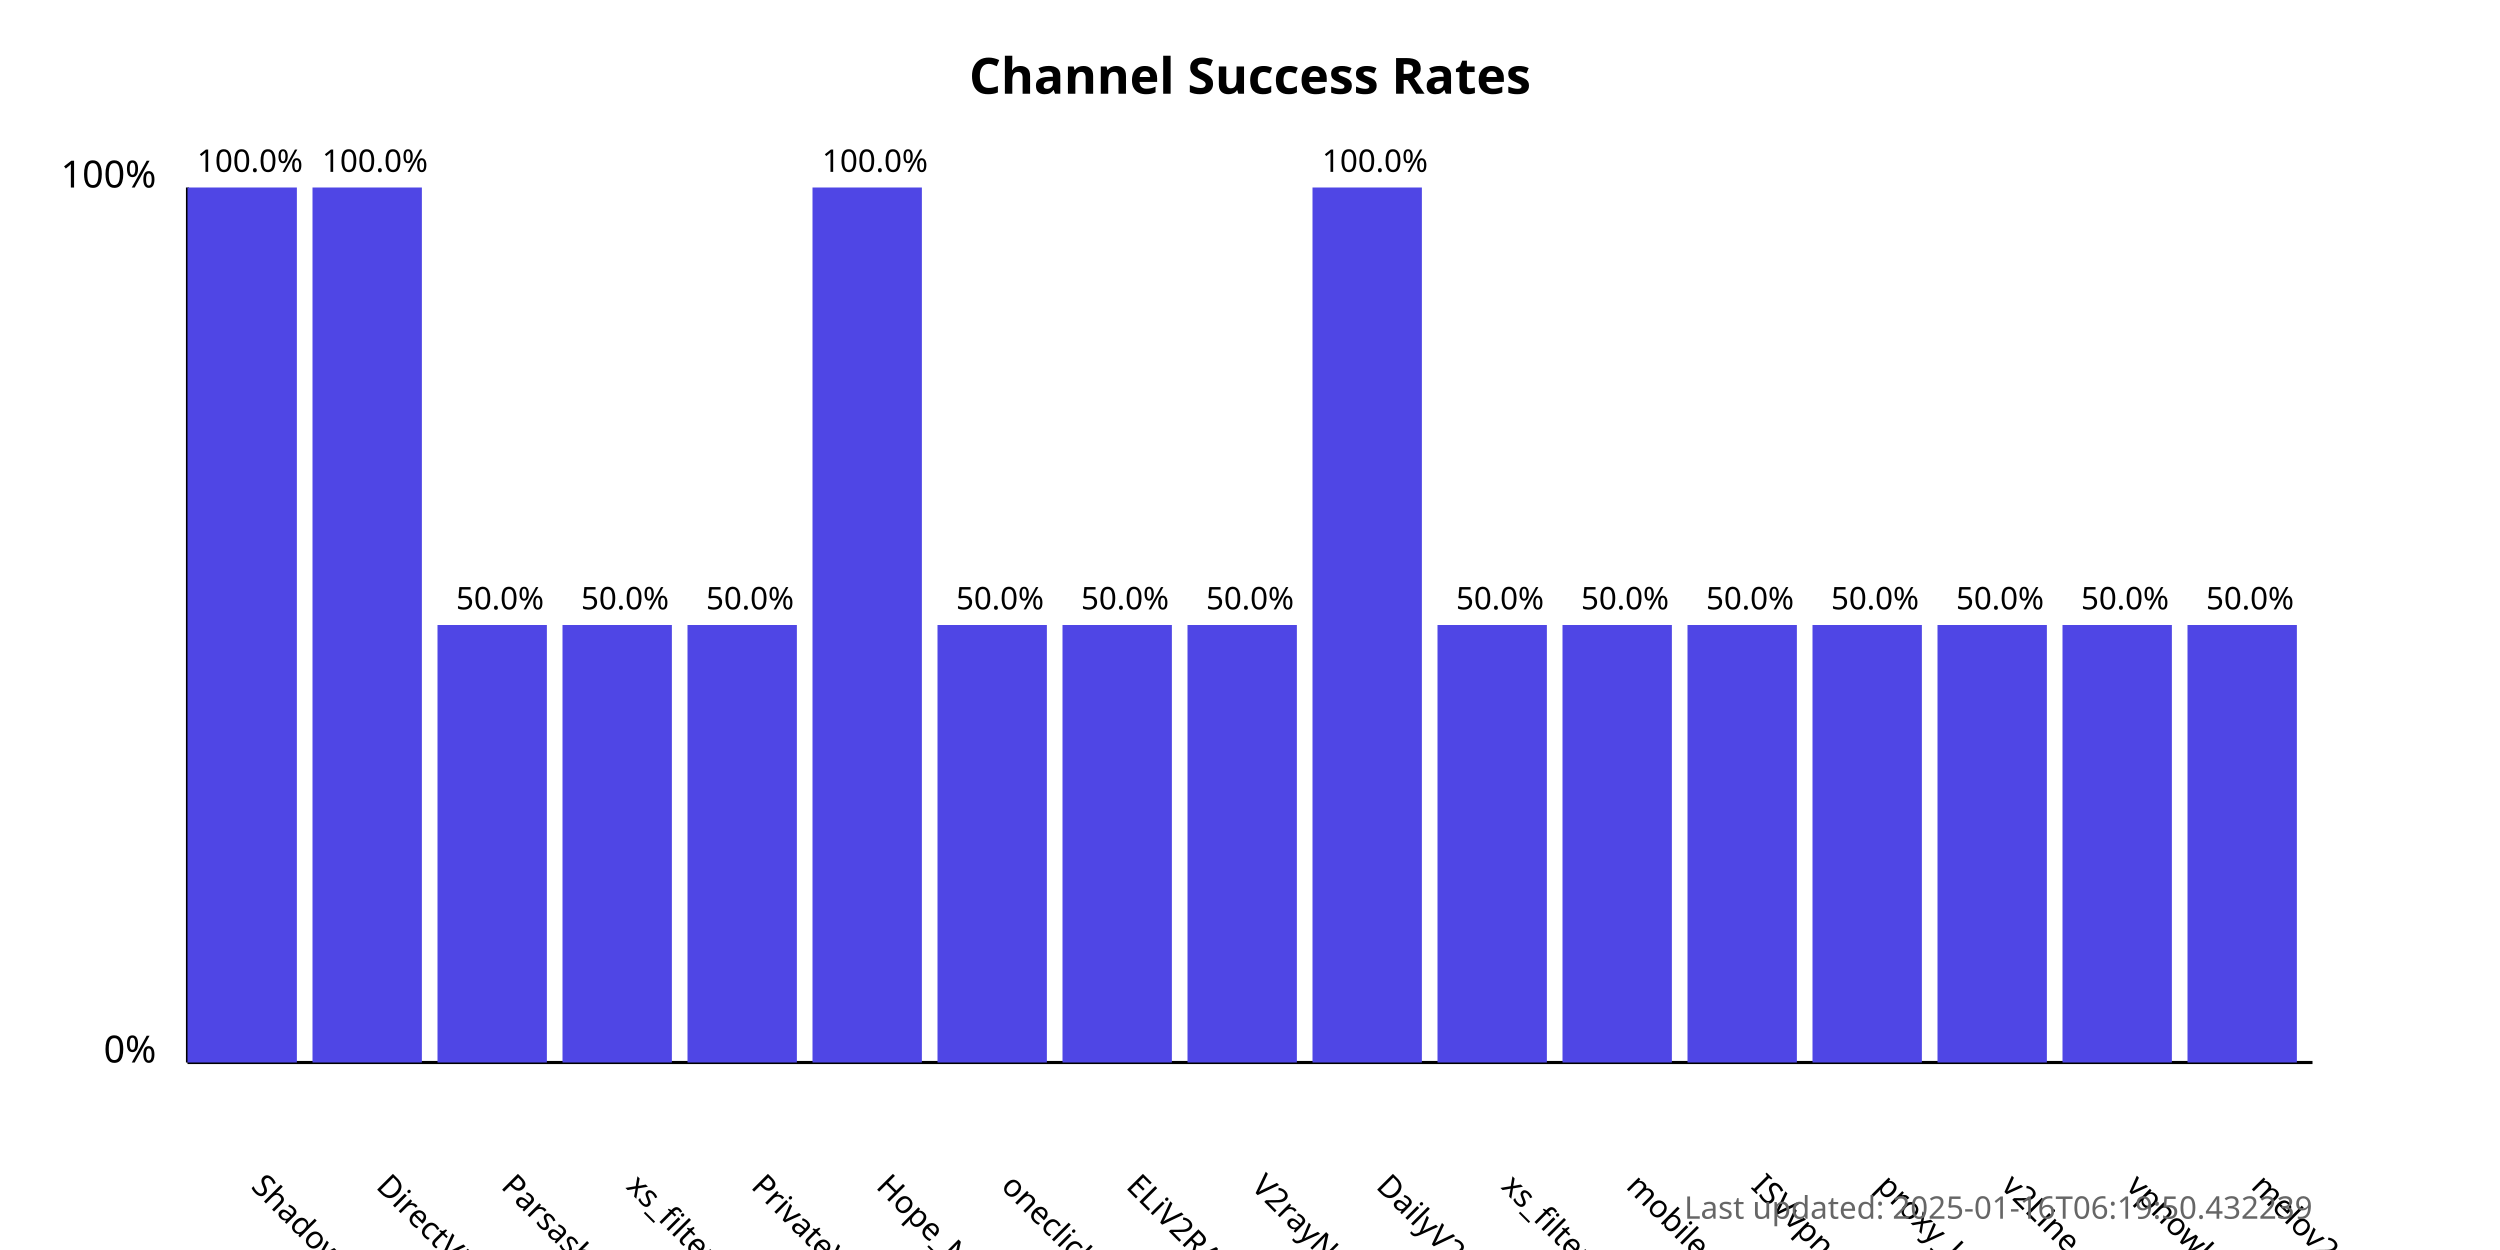
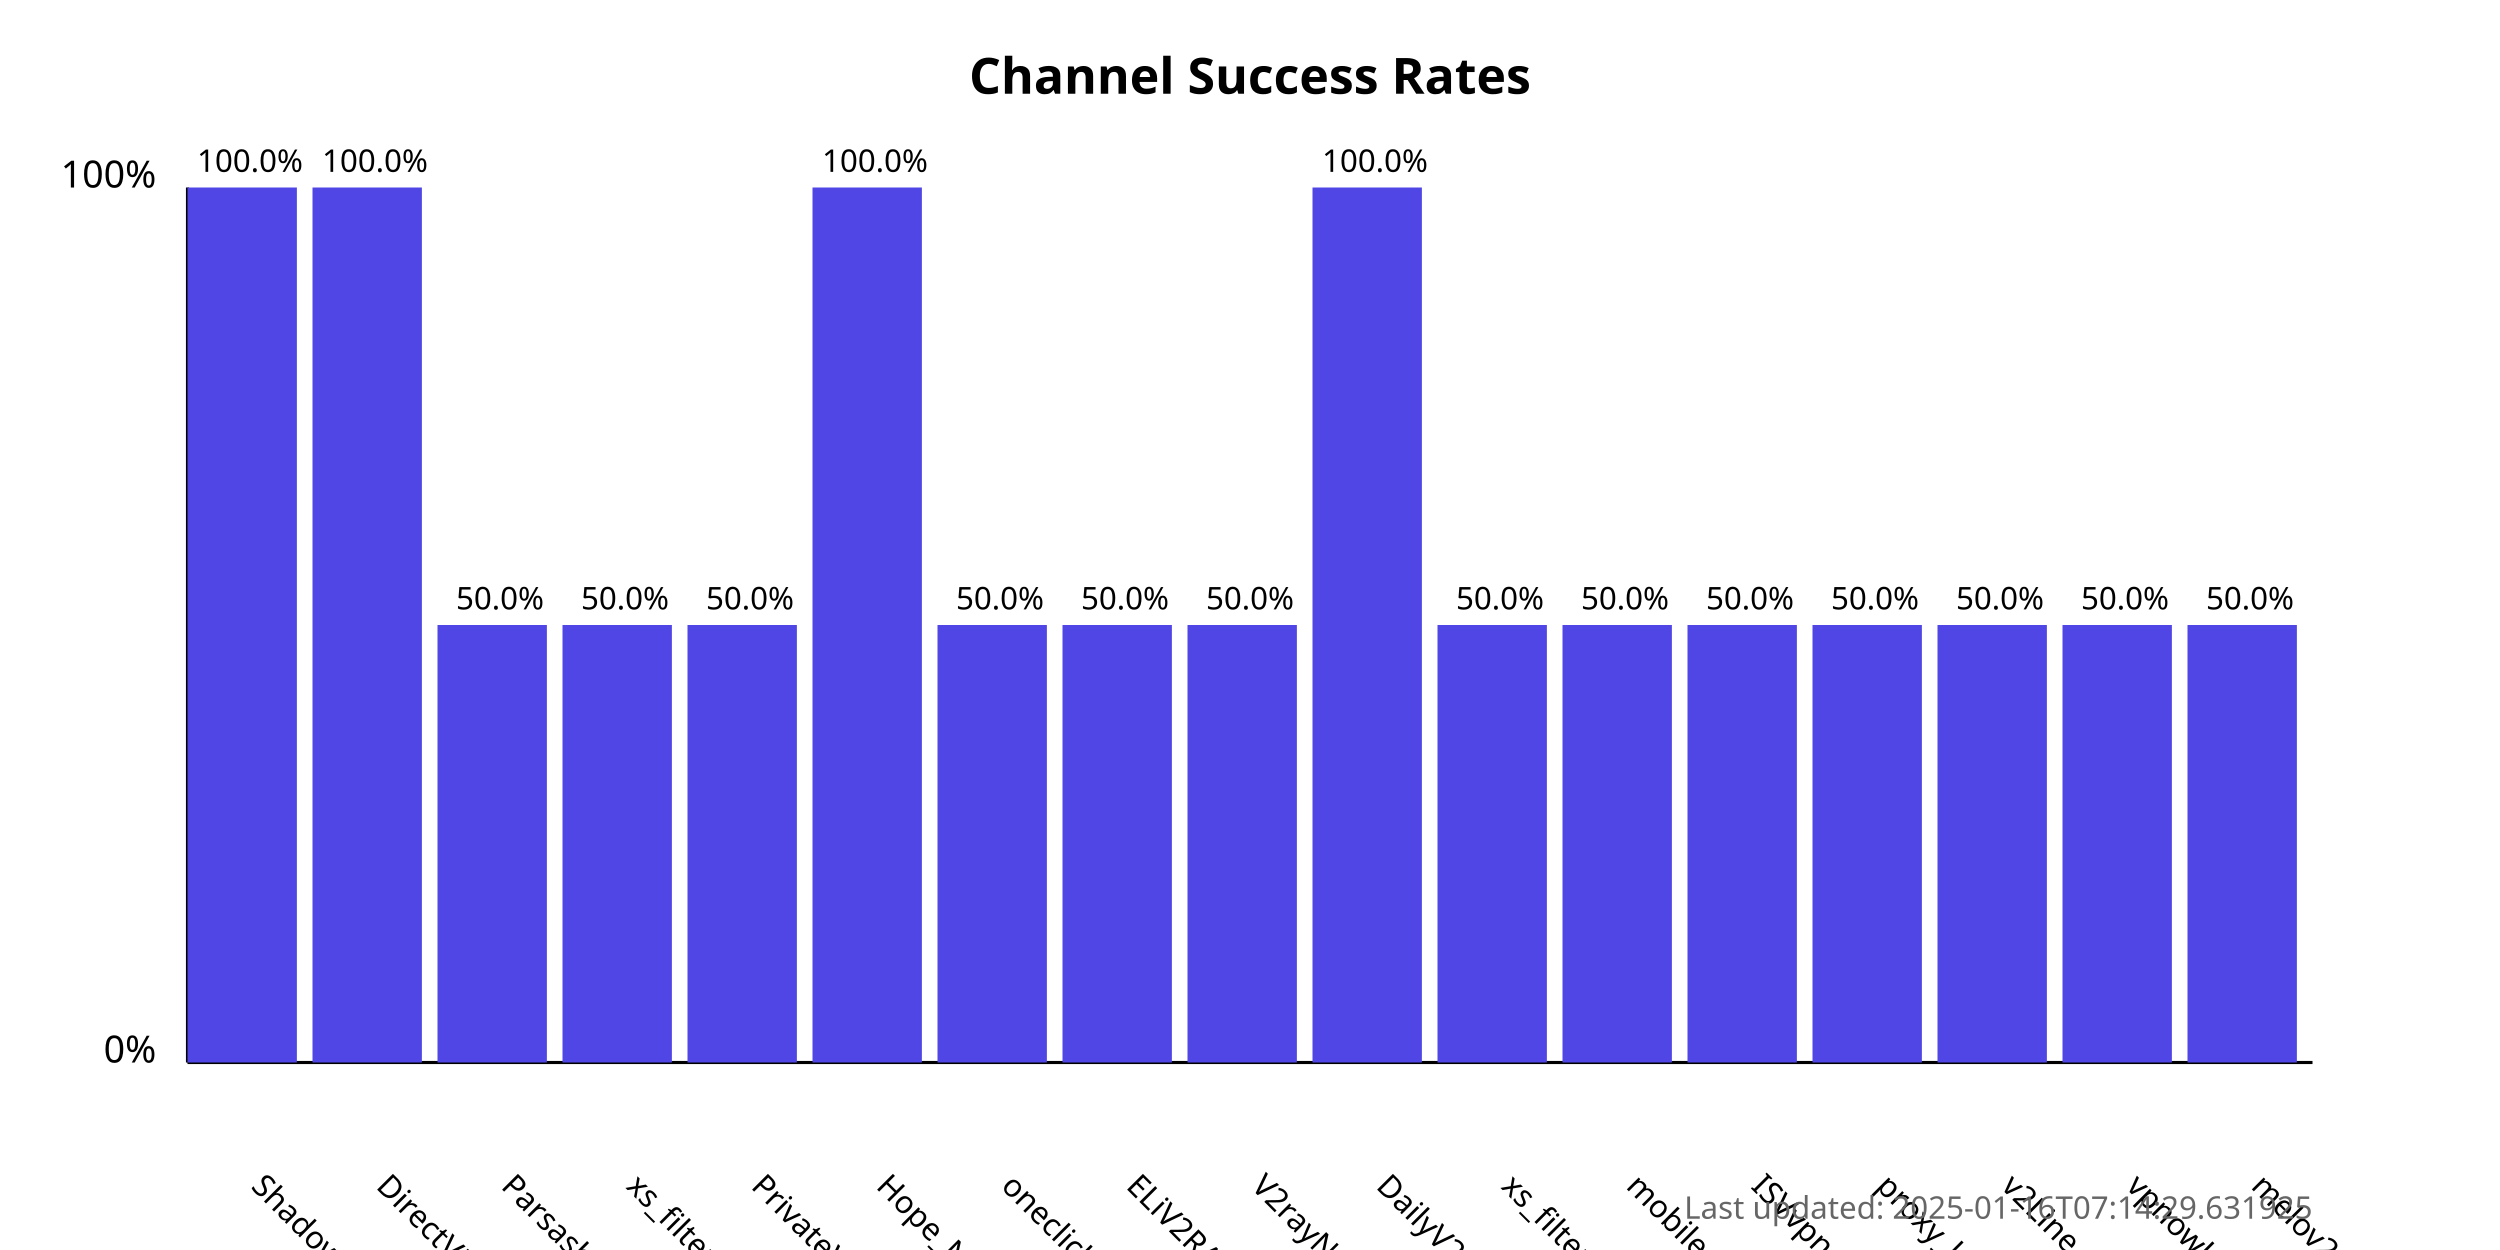
<svg xmlns="http://www.w3.org/2000/svg" width="800" height="400">
  <style>
            .chart-title { font: bold 16px sans-serif; }
            .axis-label { font: 12px sans-serif; }
            .tick-label { font: 10px sans-serif; }
            .bar { fill: #4f46e5; }
            .bar:hover { fill: #6366f1; }
            .timestamp { font: 10px sans-serif; fill: #666; }
        </style>
  <text x="400.0" y="30" text-anchor="middle" class="chart-title">
            Channel Success Rates
        </text>
  <line x1="60" y1="340" x2="60" y2="60" stroke="black" stroke-width="1" />
  <line x1="60" y1="340" x2="740" y2="340" stroke="black" stroke-width="1" />
  <text x="50" y="340" text-anchor="end" class="axis-label">0%</text>
  <text x="50" y="60" text-anchor="end" class="axis-label">100%</text>
  <g>
    <rect x="60" y="60.0" width="35.0" height="280.0" class="bar" />
    <text x="80.0" y="380" transform="rotate(45, 80.0, 380)" text-anchor="start" class="tick-label">
                ShadowProxy66
            </text>
    <text x="80.0" y="55.0" text-anchor="middle" class="tick-label">
                100.0%
            </text>
  </g>
  <g>
    <rect x="100.0" y="60.0" width="35.0" height="280.0" class="bar" />
    <text x="120.0" y="380" transform="rotate(45, 120.0, 380)" text-anchor="start" class="tick-label">
                DirectVPN
            </text>
    <text x="120.0" y="55.0" text-anchor="middle" class="tick-label">
                100.0%
            </text>
  </g>
  <g>
    <rect x="140.0" y="200.0" width="35.0" height="140.0" class="bar" />
    <text x="160.0" y="380" transform="rotate(45, 160.0, 380)" text-anchor="start" class="tick-label">
                Parsashonam
            </text>
    <text x="160.0" y="195.0" text-anchor="middle" class="tick-label">
                50.0%
            </text>
  </g>
  <g>
    <rect x="180.0" y="200.0" width="35.0" height="140.0" class="bar" />
    <text x="200.0" y="380" transform="rotate(45, 200.0, 380)" text-anchor="start" class="tick-label">
                xs_filternet
            </text>
    <text x="200.0" y="195.0" text-anchor="middle" class="tick-label">
                50.0%
            </text>
  </g>
  <g>
    <rect x="220.0" y="200.0" width="35.0" height="140.0" class="bar" />
    <text x="240.0" y="380" transform="rotate(45, 240.0, 380)" text-anchor="start" class="tick-label">
                PrivateVPNs
            </text>
    <text x="240.0" y="195.0" text-anchor="middle" class="tick-label">
                50.0%
            </text>
  </g>
  <g>
    <rect x="260.0" y="60.0" width="35.0" height="280.0" class="bar" />
    <text x="280.0" y="380" transform="rotate(45, 280.0, 380)" text-anchor="start" class="tick-label">
                Hope_Net
            </text>
    <text x="280.0" y="55.0" text-anchor="middle" class="tick-label">
                100.0%
            </text>
  </g>
  <g>
    <rect x="300.0" y="200.0" width="35.0" height="140.0" class="bar" />
    <text x="320.0" y="380" transform="rotate(45, 320.0, 380)" text-anchor="start" class="tick-label">
                oneclickvpnkeys
            </text>
    <text x="320.0" y="195.0" text-anchor="middle" class="tick-label">
                50.0%
            </text>
  </g>
  <g>
    <rect x="340.0" y="200.0" width="35.0" height="140.0" class="bar" />
    <text x="360.0" y="380" transform="rotate(45, 360.0, 380)" text-anchor="start" class="tick-label">
                ELiV2RAY
            </text>
    <text x="360.0" y="195.0" text-anchor="middle" class="tick-label">
                50.0%
            </text>
  </g>
  <g>
    <rect x="380.0" y="200.0" width="35.0" height="140.0" class="bar" />
    <text x="400.0" y="380" transform="rotate(45, 400.0, 380)" text-anchor="start" class="tick-label">
                V2rayNGX
            </text>
    <text x="400.0" y="195.0" text-anchor="middle" class="tick-label">
                50.0%
            </text>
  </g>
  <g>
    <rect x="420.0" y="60.0" width="35.0" height="280.0" class="bar" />
    <text x="440.0" y="380" transform="rotate(45, 440.0, 380)" text-anchor="start" class="tick-label">
                DailyV2RY
            </text>
    <text x="440.0" y="55.0" text-anchor="middle" class="tick-label">
                100.0%
            </text>
  </g>
  <g>
    <rect x="460.0" y="200.0" width="35.0" height="140.0" class="bar" />
    <text x="480.0" y="380" transform="rotate(45, 480.0, 380)" text-anchor="start" class="tick-label">
                xs_filternet
            </text>
    <text x="480.0" y="195.0" text-anchor="middle" class="tick-label">
                50.0%
            </text>
  </g>
  <g>
    <rect x="500.0" y="200.0" width="35.0" height="140.0" class="bar" />
    <text x="520.0" y="380" transform="rotate(45, 520.0, 380)" text-anchor="start" class="tick-label">
                mobilesignal
            </text>
    <text x="520.0" y="195.0" text-anchor="middle" class="tick-label">
                50.0%
            </text>
  </g>
  <g>
    <rect x="540.0" y="200.0" width="35.0" height="140.0" class="bar" />
    <text x="560.0" y="380" transform="rotate(45, 560.0, 380)" text-anchor="start" class="tick-label">
                ISVvpn
            </text>
    <text x="560.0" y="195.0" text-anchor="middle" class="tick-label">
                50.0%
            </text>
  </g>
  <g>
    <rect x="580.0" y="200.0" width="35.0" height="140.0" class="bar" />
    <text x="600.0" y="380" transform="rotate(45, 600.0, 380)" text-anchor="start" class="tick-label">
                proxy_kafee
            </text>
    <text x="600.0" y="195.0" text-anchor="middle" class="tick-label">
                50.0%
            </text>
  </g>
  <g>
    <rect x="620.0" y="200.0" width="35.0" height="140.0" class="bar" />
    <text x="640.0" y="380" transform="rotate(45, 640.0, 380)" text-anchor="start" class="tick-label">
                v2Line
            </text>
    <text x="640.0" y="195.0" text-anchor="middle" class="tick-label">
                50.0%
            </text>
  </g>
  <g>
    <rect x="660.0" y="200.0" width="35.0" height="140.0" class="bar" />
    <text x="680.0" y="380" transform="rotate(45, 680.0, 380)" text-anchor="start" class="tick-label">
                vpnowl
            </text>
    <text x="680.0" y="195.0" text-anchor="middle" class="tick-label">
                50.0%
            </text>
  </g>
  <g>
    <rect x="700.0" y="200.0" width="35.0" height="140.0" class="bar" />
    <text x="720.0" y="380" transform="rotate(45, 720.0, 380)" text-anchor="start" class="tick-label">
                melov2ray
            </text>
    <text x="720.0" y="195.0" text-anchor="middle" class="tick-label">
                50.0%
            </text>
  </g>
  <text x="740" y="390" text-anchor="end" class="timestamp">
-             Last updated: 2025-01-16T06:19:50.432239
+             Last updated: 2025-01-16T07:14:29.631925
        </text>
</svg>
